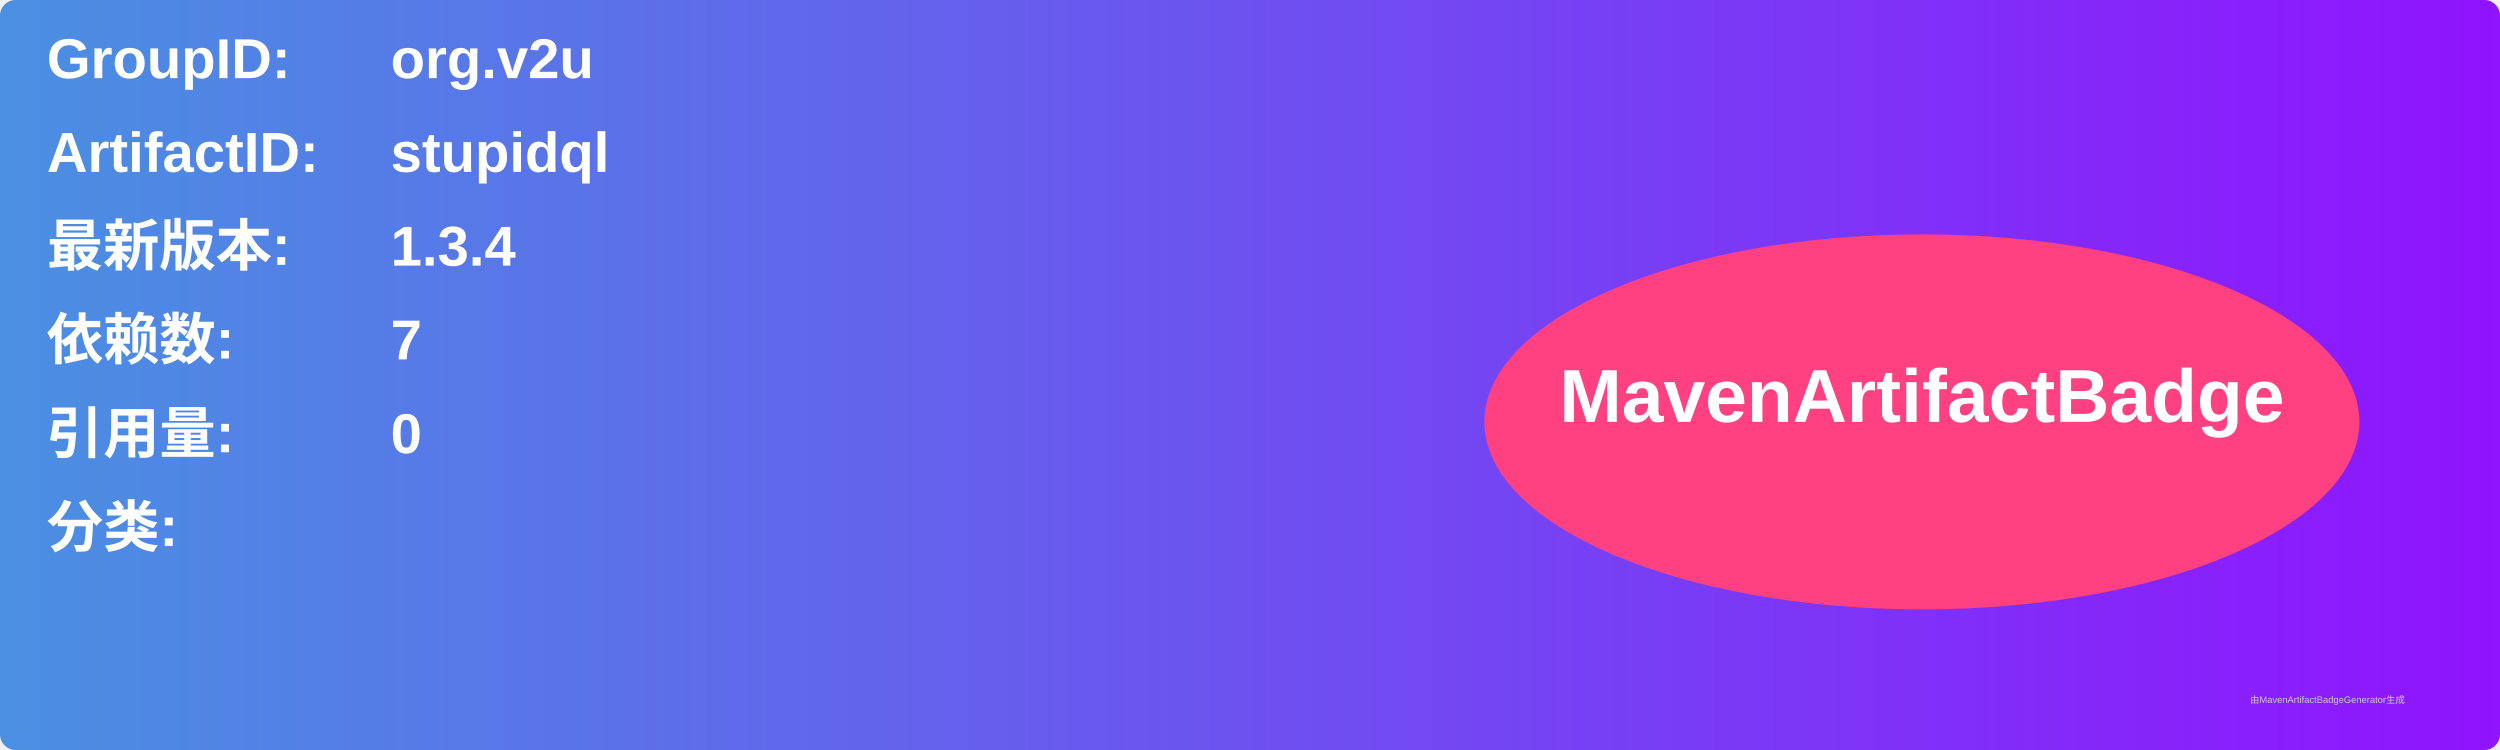
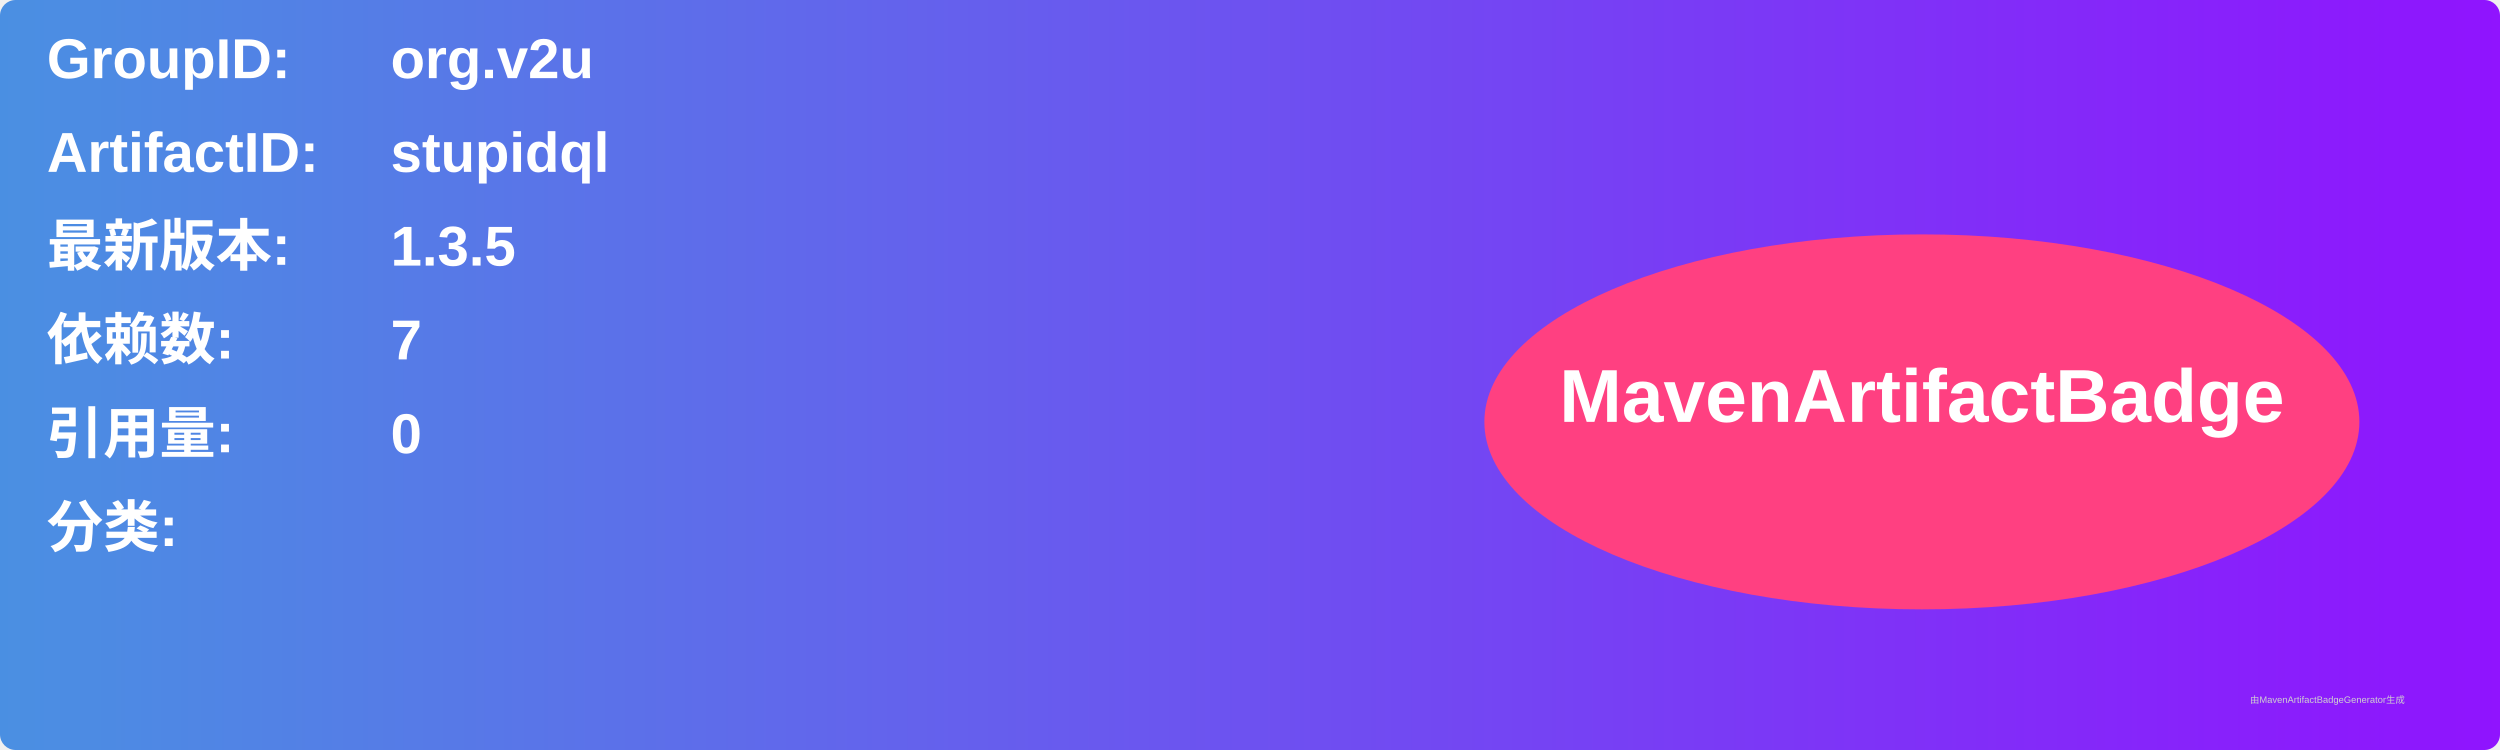
<svg xmlns="http://www.w3.org/2000/svg" width="800" height="240" viewBox="0 0 800 240">
  <linearGradient id="grad" x1="0%" y1="0%" x2="100%" y2="0%">
    <stop offset="0%" stop-color="#4a90e2" />
    <stop offset="100%" stop-color="#9013fe" />
  </linearGradient>
  <rect width="100%" height="100%" rx="5" ry="5" fill="url(#grad)" />
  <g transform="translate(15, 15)">
    <text x="0" y="10" font-family="Arial" font-size="18" fill="white" font-weight="bold" width="260">GroupID:</text>
    <text x="110" y="10" font-family="Arial" font-size="18" fill="white" font-weight="bold" width="460">org.v2u</text>
    <text x="0" y="40" font-family="Arial" font-size="18" fill="white" font-weight="bold" width="260">ArtifactID:</text>
    <text x="110" y="40" font-family="Arial" font-size="18" fill="white" font-weight="bold" width="460">stupidql</text>
    <text x="0" y="70" font-family="Arial" font-size="18" fill="white" font-weight="bold">最新版本:</text>
    <text x="110" y="70" font-family="Arial" font-size="18" fill="white" font-weight="bold">
-       <tspan font-weight="bold">1.3.4</tspan>
+       <tspan font-weight="bold">1.3.5</tspan>
    </text>
    <text x="0" y="100" font-family="Arial" font-size="18" fill="white" font-weight="bold">依赖数: </text>
    <text x="110" y="100" font-family="Arial" font-size="18" fill="white">
      <tspan font-weight="bold">7</tspan>
    </text>
    <text x="0" y="130" font-family="Arial" font-size="18" fill="white" font-weight="bold">引用量: </text>
    <text x="110" y="130" font-family="Arial" font-size="18" fill="white">
      <tspan font-weight="bold">0</tspan>
    </text>
    <text x="0" y="160" font-family="Arial" font-size="18" fill="white" font-weight="bold">分类:</text>
    <text x="10" y="190" font-family="Arial" font-size="10" fill="white">
      <tspan font-weight="bold" />
    </text>
    <ellipse cx="600" cy="120" rx="140" ry="60" fill="#ff4081" />
    <text x="600" y="120" text-anchor="middle" font-family="Arial" font-size="24" fill="white" font-weight="bold">MavenArtifactBadge</text>
  </g>
  <text x="720" y="225" font-family="Arial" font-size="3" fill="#d0d0d0">由MavenArtifactBadgeGenerator生成</text>
</svg>
